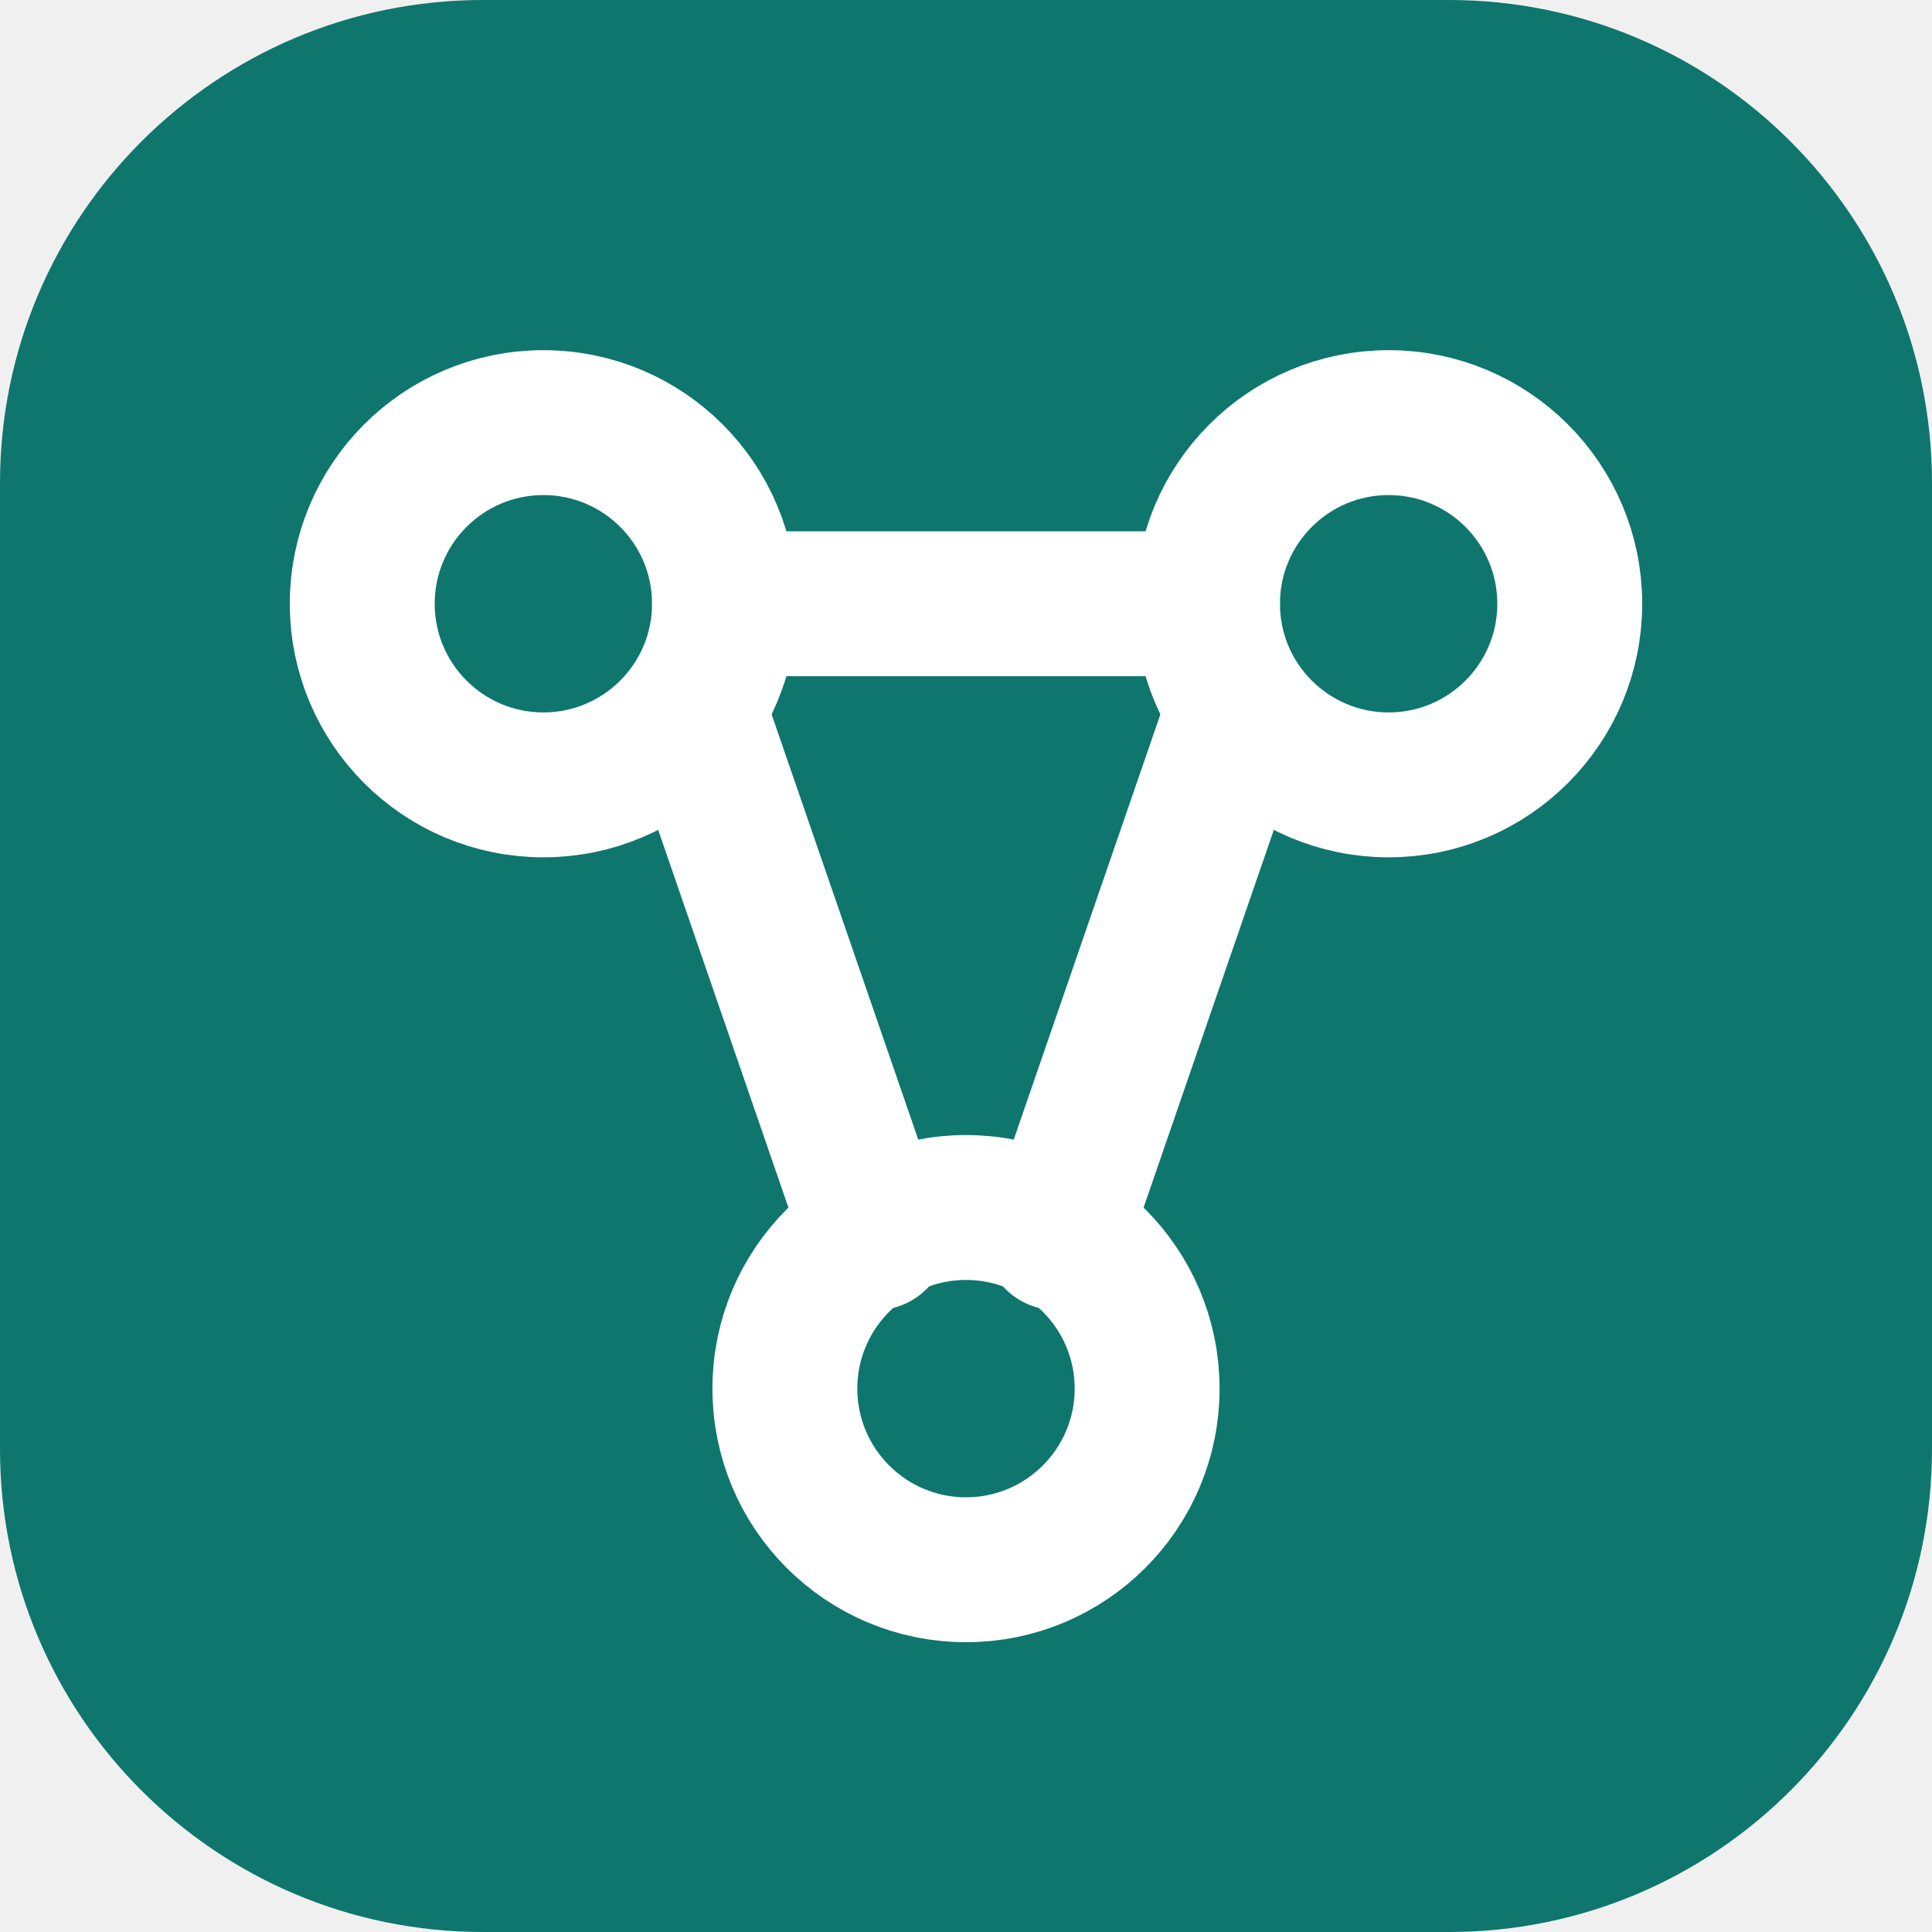
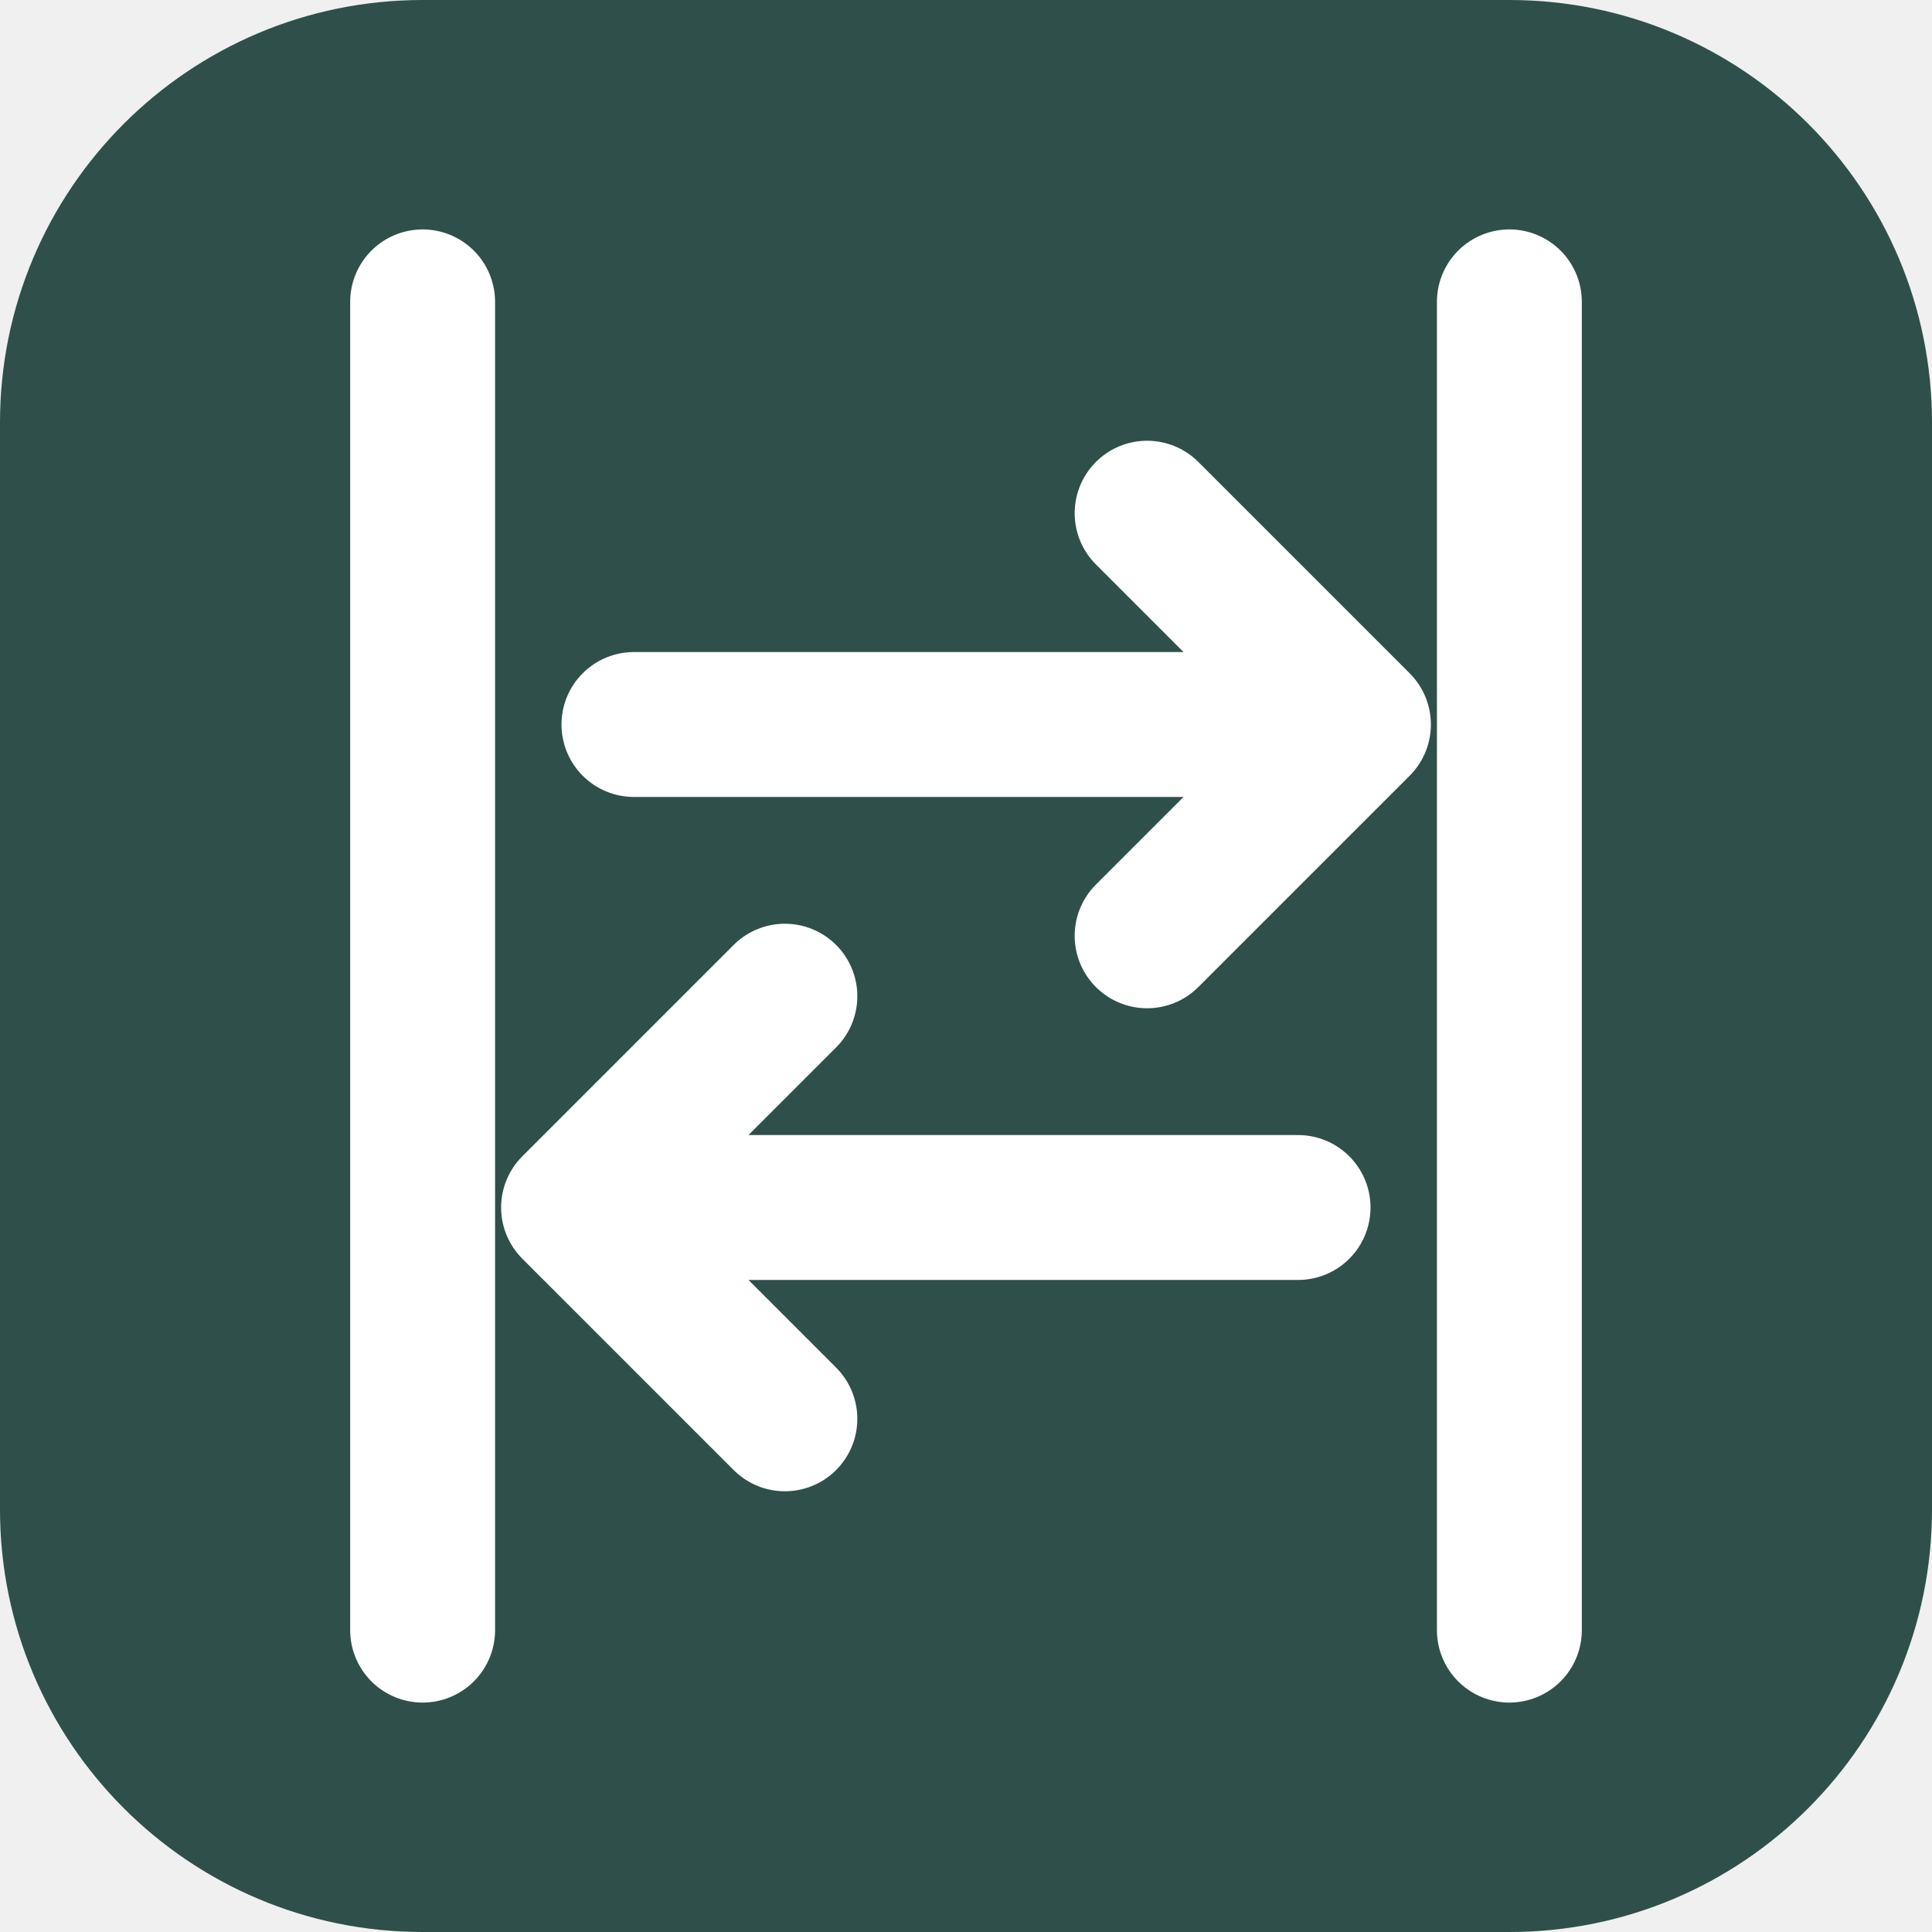
<svg xmlns="http://www.w3.org/2000/svg" viewBox="0 0 32 32">
-   <rect width="32" height="32" rx="8" fill="#0f766e" />
-   <g fill="none" stroke="#fff" stroke-width="2.4" stroke-linecap="round">
-     <circle cx="9" cy="10" r="3" />
-     <circle cx="23" cy="10" r="3" />
-     <circle cx="16" cy="23" r="3" />
-     <path d="M11.5 11.8 14.5 20.5M20.5 11.8 17.5 20.5M12 10h8" />
+   <rect width="32" height="32" rx="7" fill="#2f4f4a" />
+   <g fill="none" stroke="#fff" stroke-width="2.4" stroke-linecap="round" stroke-linejoin="round">
+     <path d="M7 5v22M25 5v22" />
+     <path d="M10.500 12h11M19 8.500l3.500 3.500-3.500 3.500" />
+     <path d="M21.500 20h-11M13 16.500 9.500 20l3.500 3.500" />
  </g>
</svg>
